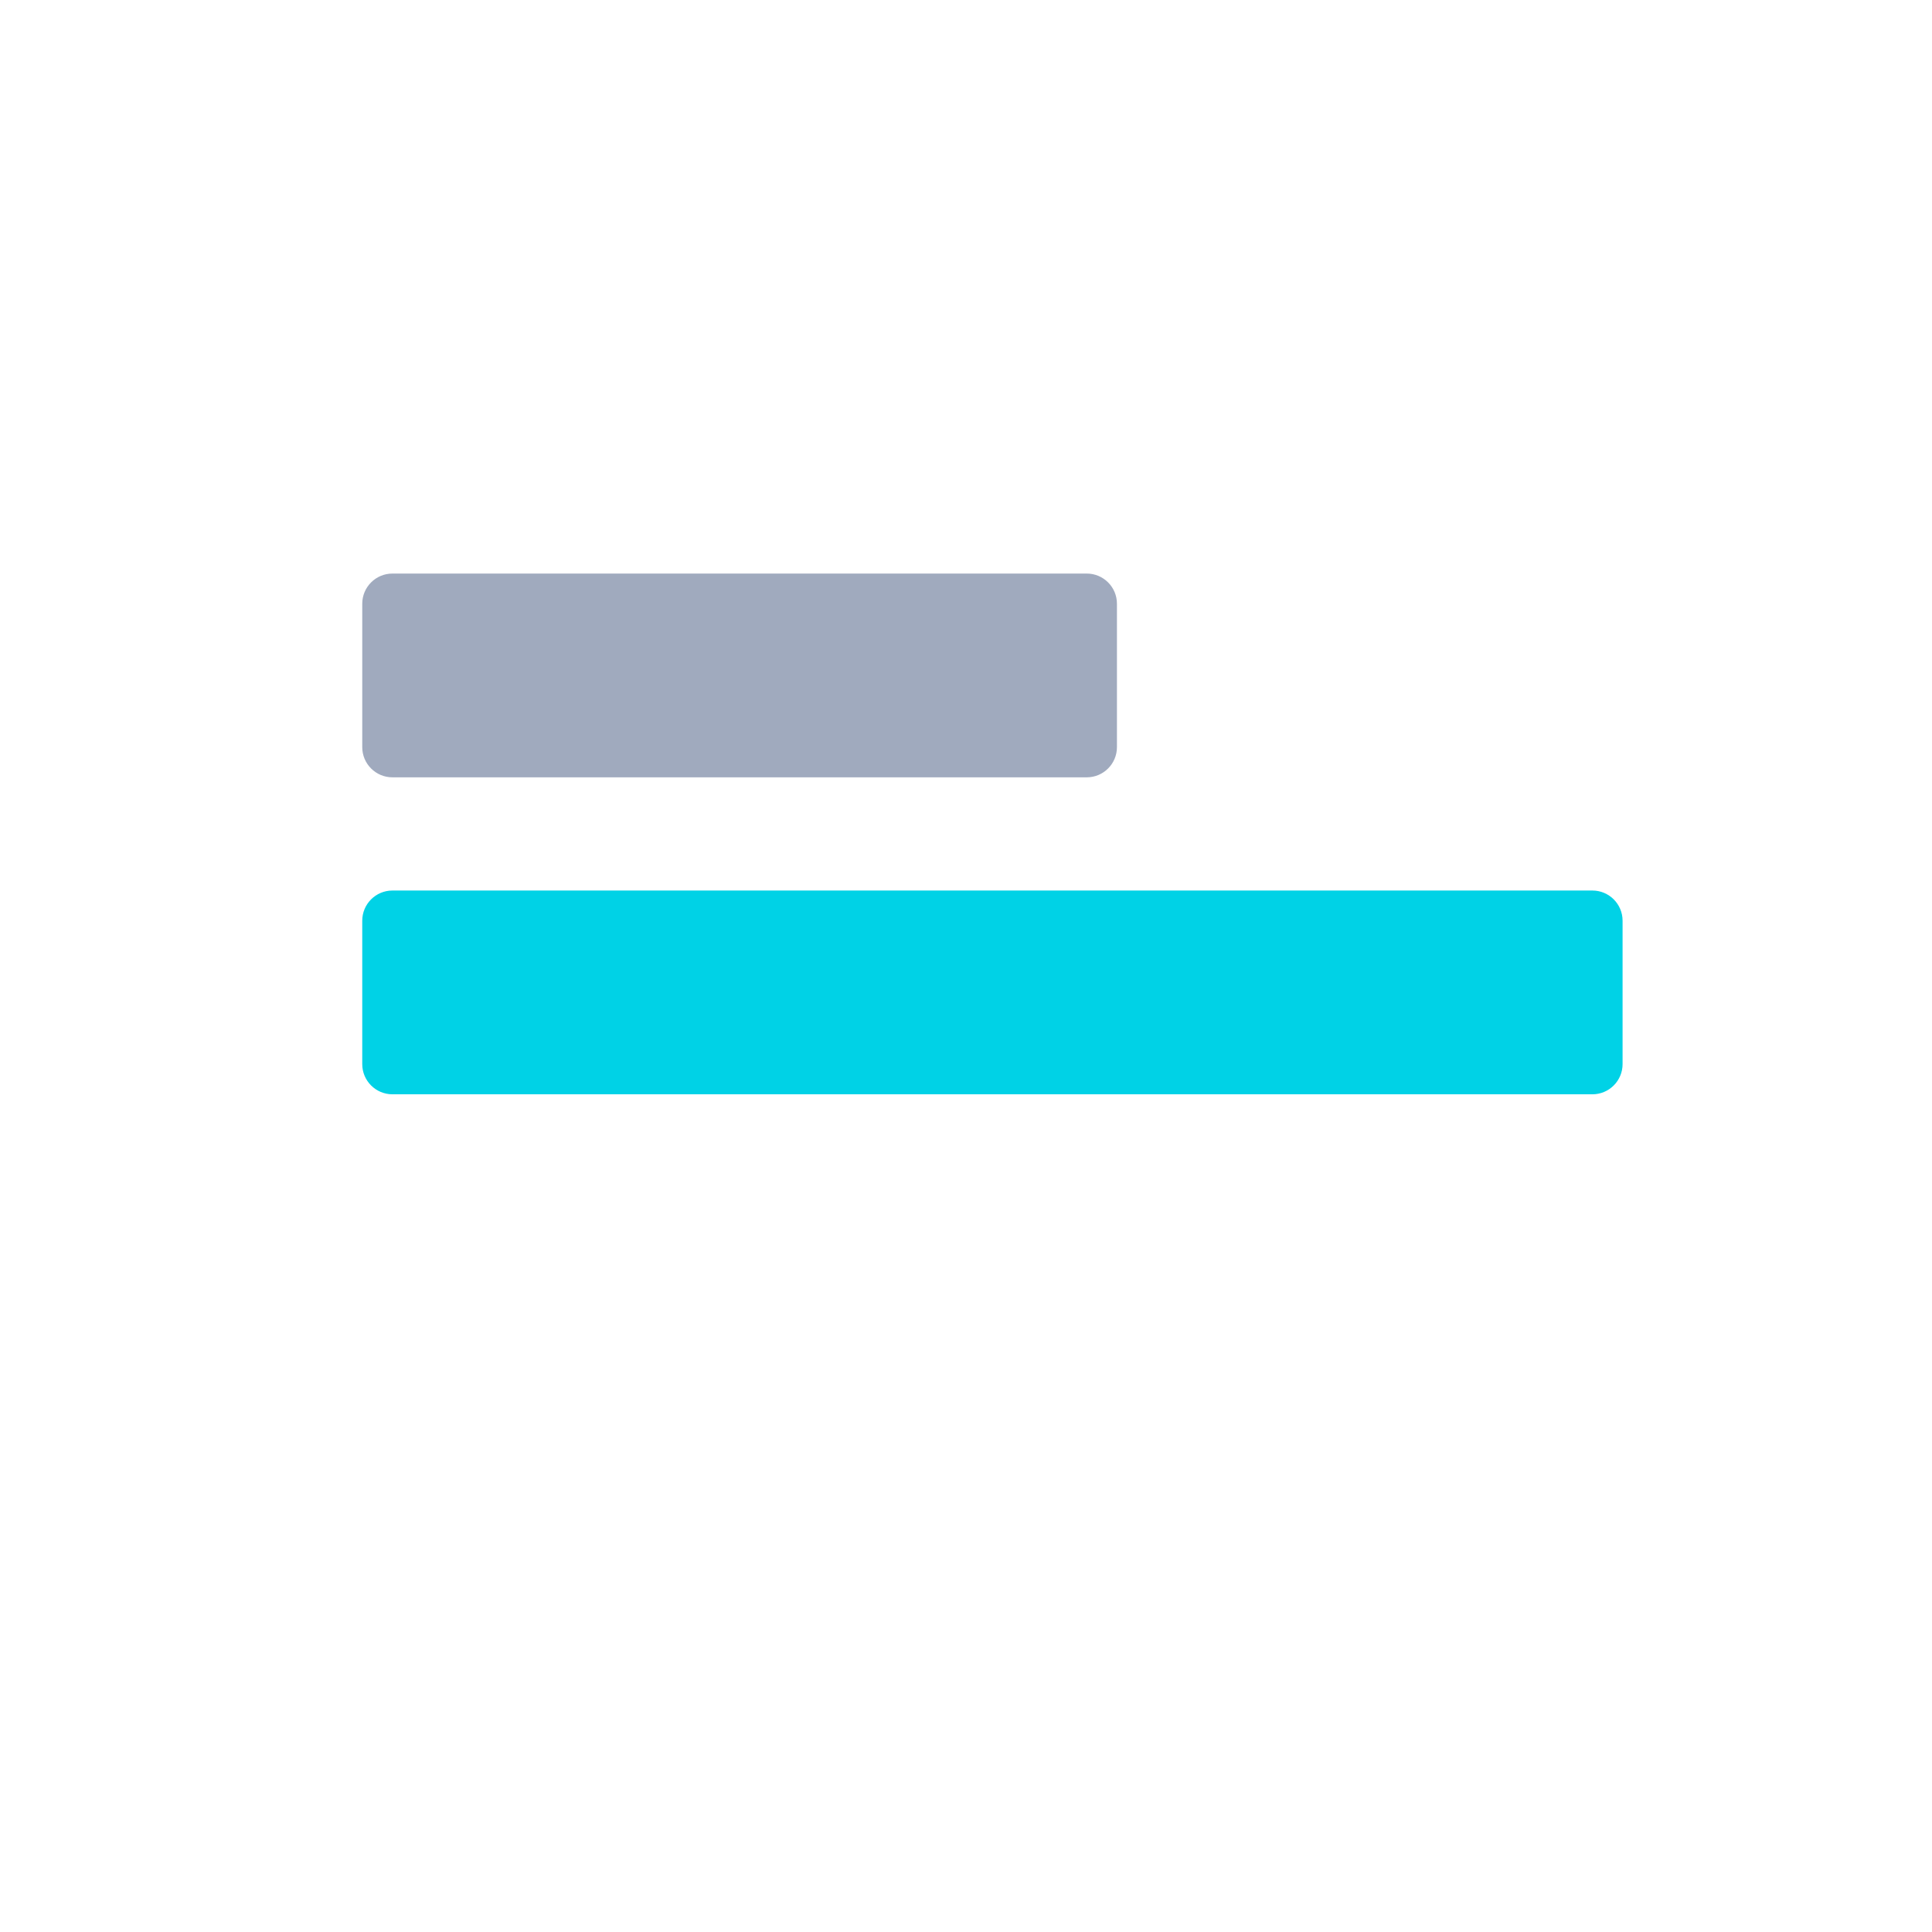
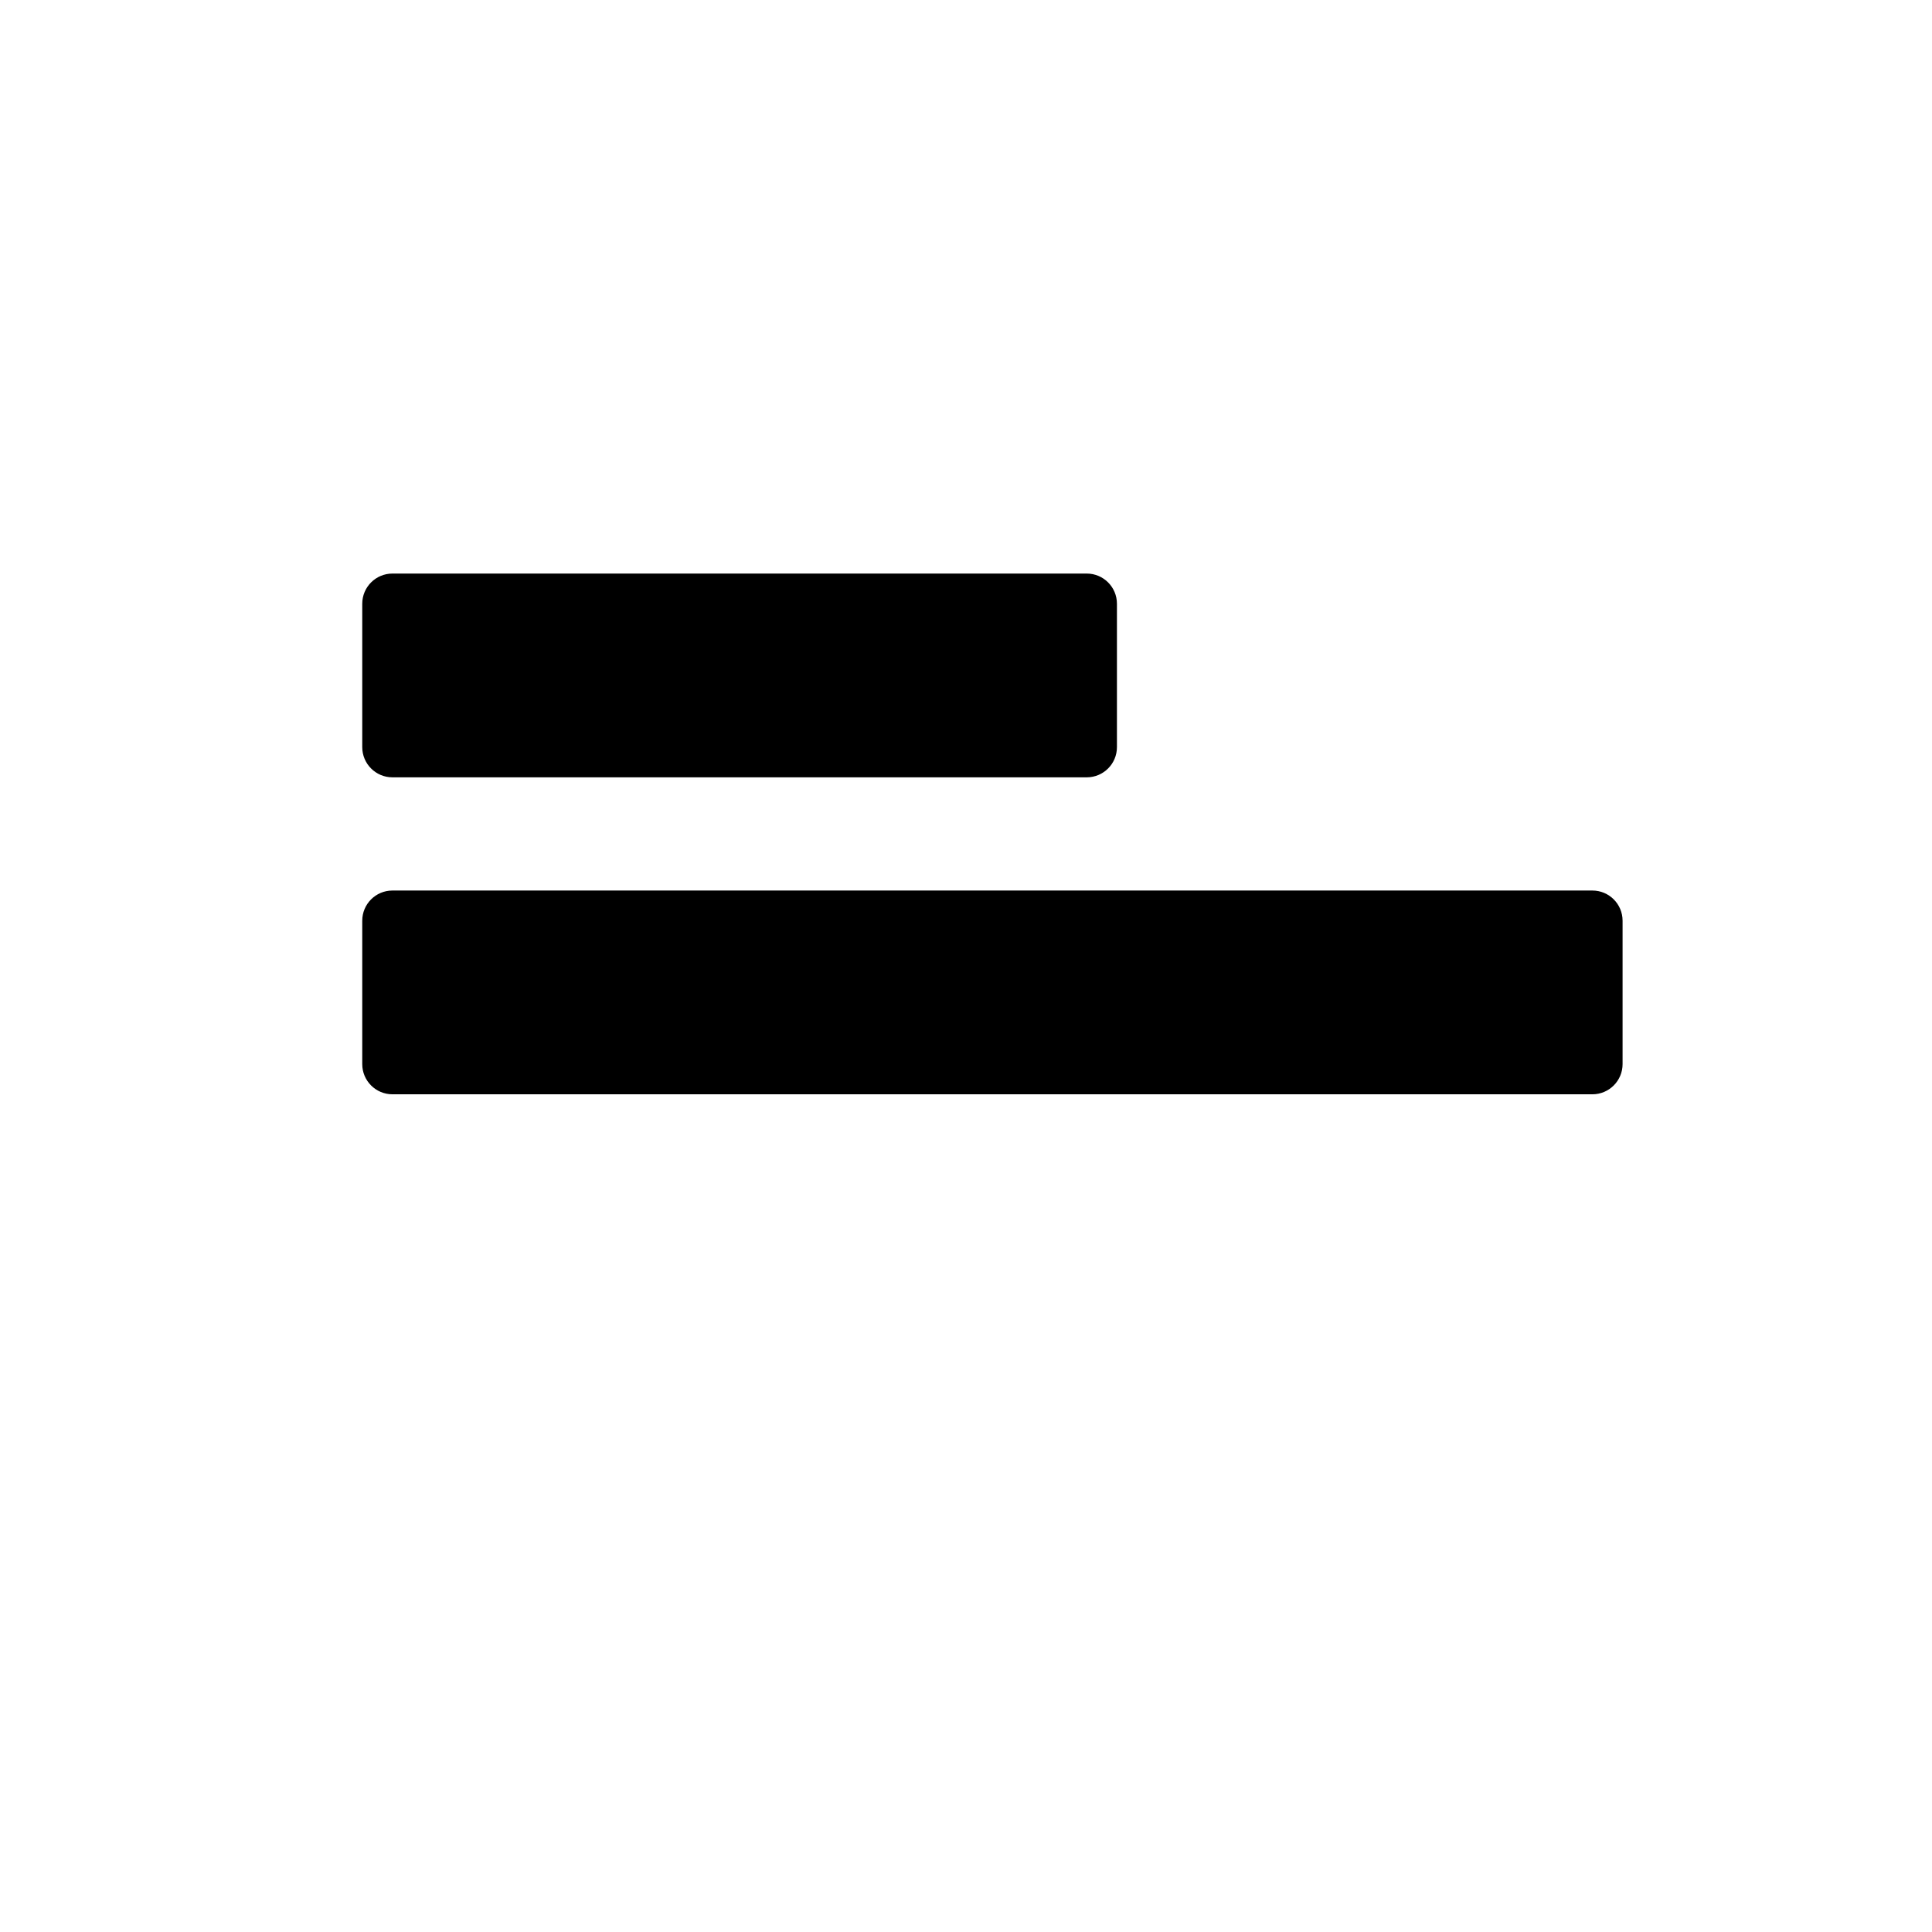
- <svg xmlns="http://www.w3.org/2000/svg" viewBox="0 0 512 512" width="512" height="512">
-   <rect x="96" y="152" width="200" height="54" rx="8" ry="8" fill="#A0AABE" />
-   <rect x="96" y="236" width="334" height="54" rx="8" ry="8" fill="#00D2E6" />
+ <svg xmlns="http://www.w3.org/2000/svg" viewBox="0 0 512 512" width="512" height="512" fill="currentColor">
+   <rect x="96" y="152" width="200" height="54" rx="8" ry="8" />
+   <rect x="96" y="236" width="334" height="54" rx="8" ry="8" />
</svg>
